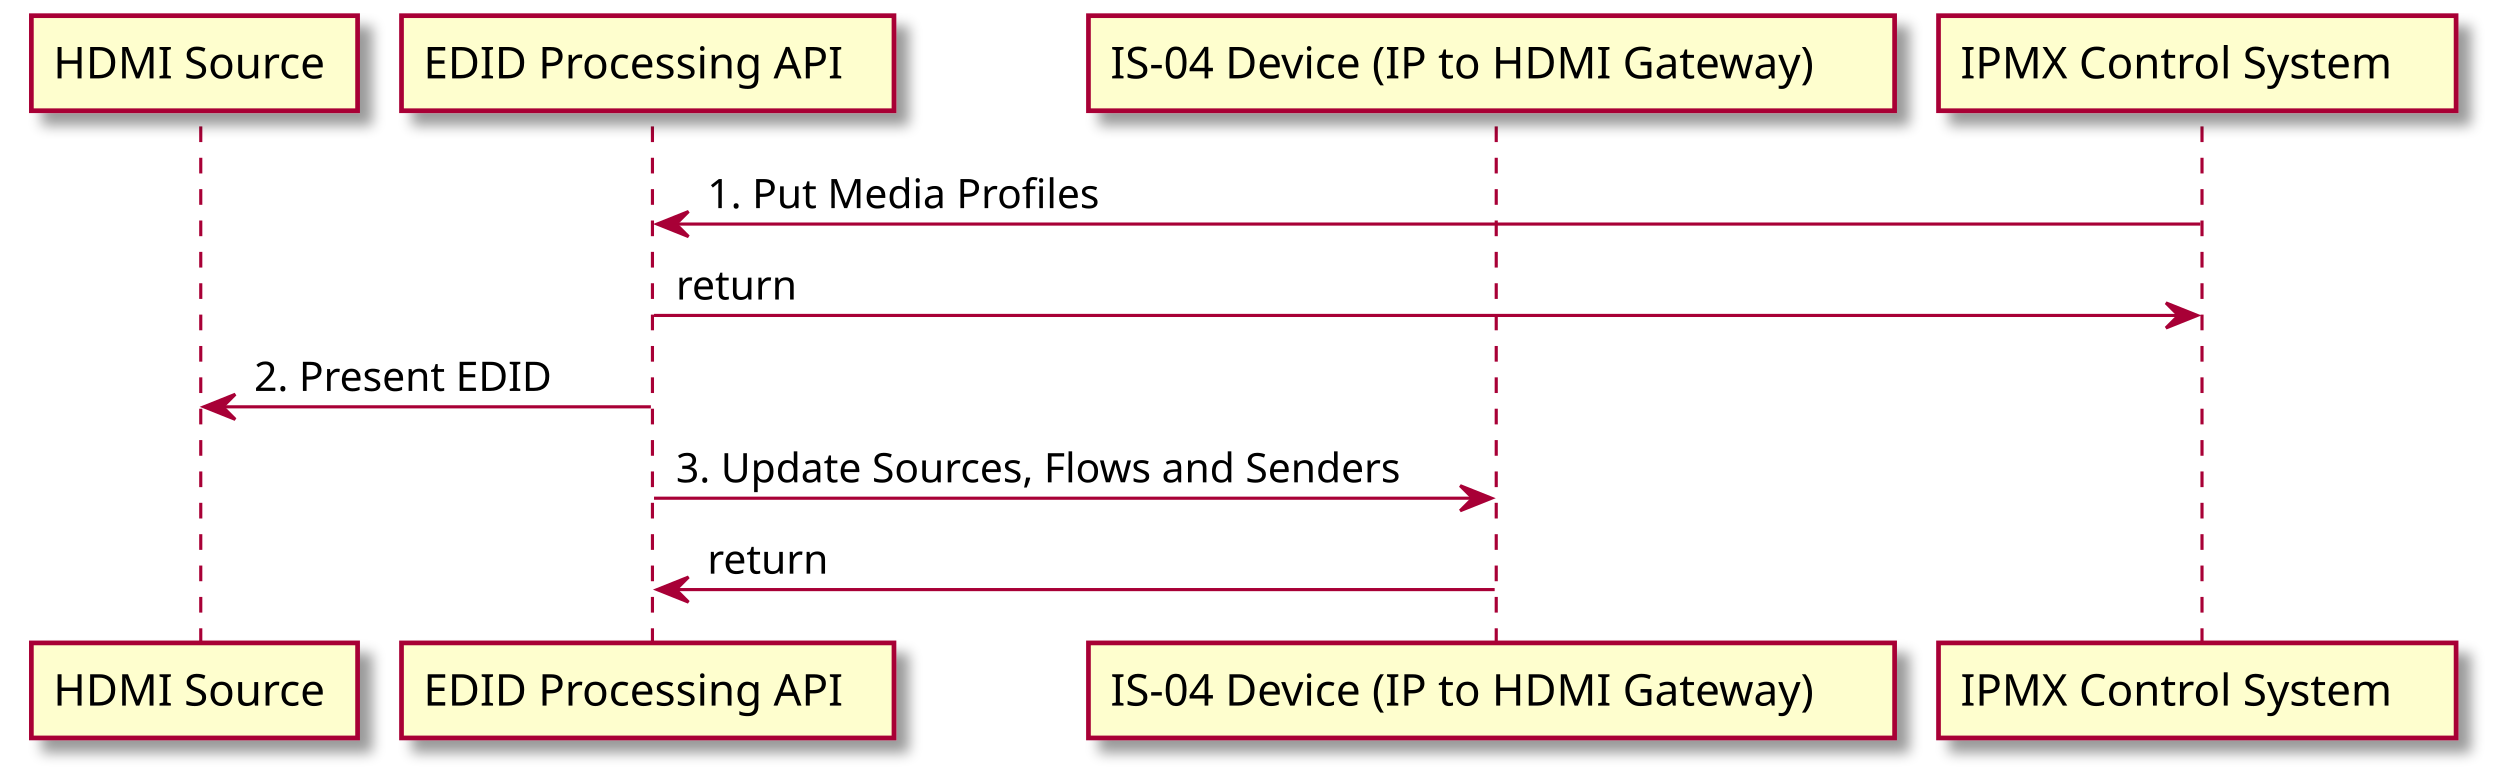
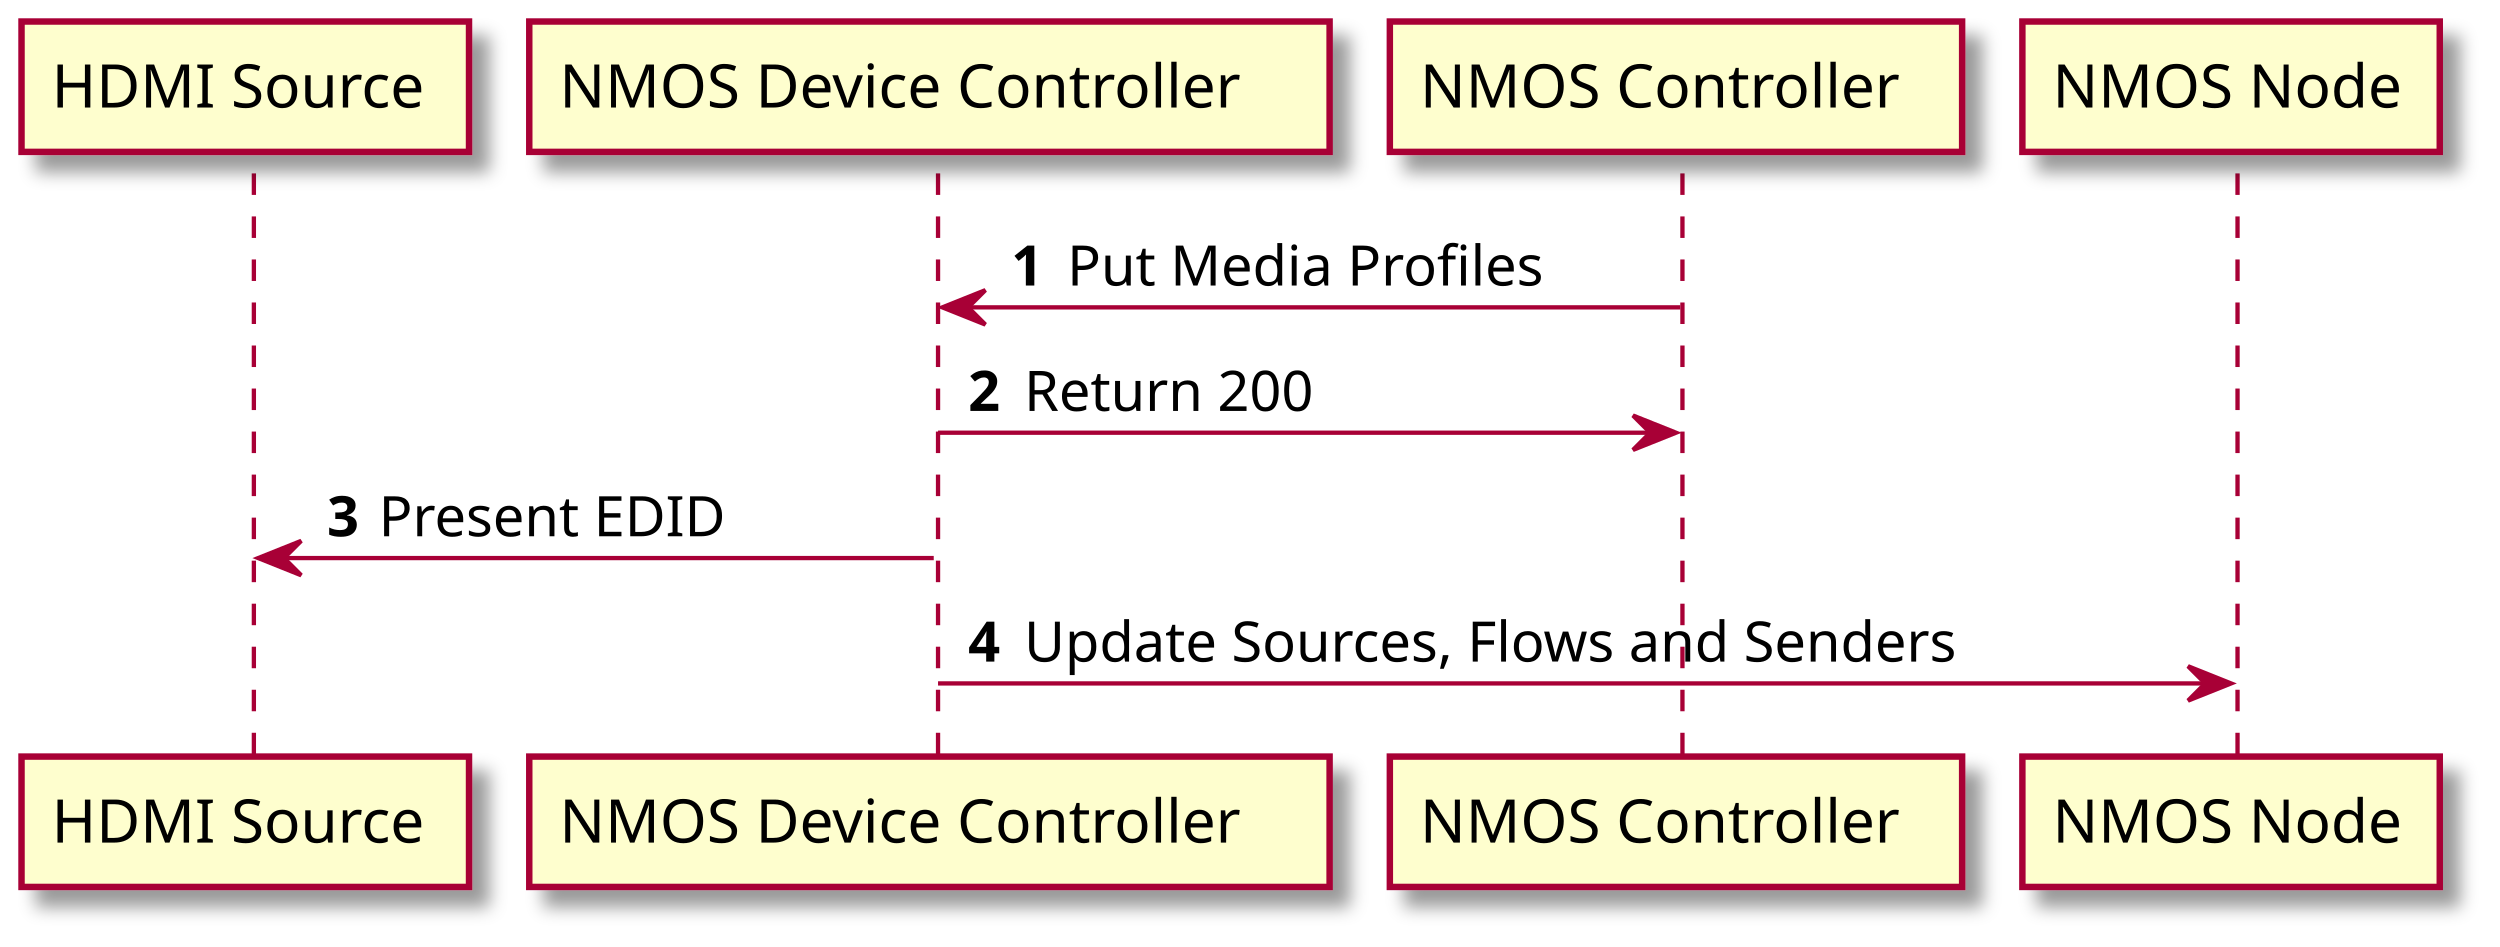
- <svg xmlns="http://www.w3.org/2000/svg" contentScriptType="application/ecmascript" contentStyleType="text/css" height="249px" preserveAspectRatio="none" style="width:797px;height:249px;" version="1.1" viewBox="0 0 797 249" width="797px" zoomAndPan="magnify">
+ <svg xmlns="http://www.w3.org/2000/svg" contentScriptType="application/ecmascript" contentStyleType="text/css" height="220px" preserveAspectRatio="none" style="width:581px;height:220px;" version="1.1" viewBox="0 0 581 220" width="581px" zoomAndPan="magnify">
  <defs>
-     <filter height="300%" id="f1ozydl791trit" width="300%" x="-1" y="-1">
+     <filter height="300%" id="fu0z9f19t9879" width="300%" x="-1" y="-1">
      <feGaussianBlur result="blurOut" stdDeviation="2.0" />
      <feColorMatrix in="blurOut" result="blurOut2" type="matrix" values="0 0 0 0 0 0 0 0 0 0 0 0 0 0 0 0 0 0 .4 0" />
      <feOffset dx="4.0" dy="4.0" in="blurOut2" result="blurOut3" />
      <feBlend in="SourceGraphic" in2="blurOut3" mode="normal" />
    </filter>
  </defs>
  <g>
-     <line style="stroke:#A80036;stroke-width:1.0;stroke-dasharray:5.0,5.0;" x1="64" x2="64" y1="40.297" y2="205.961" />
-     <line style="stroke:#A80036;stroke-width:1.0;stroke-dasharray:5.0,5.0;" x1="208" x2="208" y1="40.297" y2="205.961" />
-     <line style="stroke:#A80036;stroke-width:1.0;stroke-dasharray:5.0,5.0;" x1="477" x2="477" y1="40.297" y2="205.961" />
-     <line style="stroke:#A80036;stroke-width:1.0;stroke-dasharray:5.0,5.0;" x1="702" x2="702" y1="40.297" y2="205.961" />
-     <rect fill="#FEFECE" filter="url(#f1ozydl791trit)" height="30.297" style="stroke:#A80036;stroke-width:1.5;" width="104" x="10" y="5" />
-     <text fill="#000000" font-family="sans-serif" font-size="14" lengthAdjust="spacing" textLength="90" x="17" y="24.995">HDMI Source</text>
-     <rect fill="#FEFECE" filter="url(#f1ozydl791trit)" height="30.297" style="stroke:#A80036;stroke-width:1.5;" width="104" x="10" y="204.961" />
-     <text fill="#000000" font-family="sans-serif" font-size="14" lengthAdjust="spacing" textLength="90" x="17" y="224.956">HDMI Source</text>
-     <rect fill="#FEFECE" filter="url(#f1ozydl791trit)" height="30.297" style="stroke:#A80036;stroke-width:1.5;" width="157" x="128" y="5" />
-     <text fill="#000000" font-family="sans-serif" font-size="14" lengthAdjust="spacing" textLength="143" x="135" y="24.995">EDID Processing API</text>
-     <rect fill="#FEFECE" filter="url(#f1ozydl791trit)" height="30.297" style="stroke:#A80036;stroke-width:1.5;" width="157" x="128" y="204.961" />
-     <text fill="#000000" font-family="sans-serif" font-size="14" lengthAdjust="spacing" textLength="143" x="135" y="224.956">EDID Processing API</text>
-     <rect fill="#FEFECE" filter="url(#f1ozydl791trit)" height="30.297" style="stroke:#A80036;stroke-width:1.5;" width="257" x="347" y="5" />
-     <text fill="#000000" font-family="sans-serif" font-size="14" lengthAdjust="spacing" textLength="243" x="354" y="24.995">IS-04 Device (IP to HDMI Gateway)</text>
-     <rect fill="#FEFECE" filter="url(#f1ozydl791trit)" height="30.297" style="stroke:#A80036;stroke-width:1.5;" width="257" x="347" y="204.961" />
-     <text fill="#000000" font-family="sans-serif" font-size="14" lengthAdjust="spacing" textLength="243" x="354" y="224.956">IS-04 Device (IP to HDMI Gateway)</text>
-     <rect fill="#FEFECE" filter="url(#f1ozydl791trit)" height="30.297" style="stroke:#A80036;stroke-width:1.5;" width="165" x="618" y="5" />
-     <text fill="#000000" font-family="sans-serif" font-size="14" lengthAdjust="spacing" textLength="151" x="625" y="24.995">IPMX Control System</text>
-     <rect fill="#FEFECE" filter="url(#f1ozydl791trit)" height="30.297" style="stroke:#A80036;stroke-width:1.5;" width="165" x="618" y="204.961" />
-     <text fill="#000000" font-family="sans-serif" font-size="14" lengthAdjust="spacing" textLength="151" x="625" y="224.956">IPMX Control System</text>
-     <polygon fill="#A80036" points="219.5,67.43,209.5,71.43,219.5,75.43,215.5,71.43" style="stroke:#A80036;stroke-width:1.0;" />
-     <line style="stroke:#A80036;stroke-width:1.0;" x1="213.5" x2="701.5" y1="71.43" y2="71.43" />
-     <text fill="#000000" font-family="sans-serif" font-size="13" lengthAdjust="spacing" textLength="129" x="225.5" y="66.364">1. Put Media Profiles</text>
-     <polygon fill="#A80036" points="690.5,96.562,700.5,100.562,690.5,104.562,694.5,100.562" style="stroke:#A80036;stroke-width:1.0;" />
-     <line style="stroke:#A80036;stroke-width:1.0;" x1="208.5" x2="696.5" y1="100.562" y2="100.562" />
-     <text fill="#000000" font-family="sans-serif" font-size="13" lengthAdjust="spacing" textLength="39" x="215.5" y="95.497">return</text>
-     <polygon fill="#A80036" points="75,125.695,65,129.695,75,133.695,71,129.695" style="stroke:#A80036;stroke-width:1.0;" />
-     <line style="stroke:#A80036;stroke-width:1.0;" x1="69" x2="207.5" y1="129.695" y2="129.695" />
-     <text fill="#000000" font-family="sans-serif" font-size="13" lengthAdjust="spacing" textLength="100" x="81" y="124.629">2. Present EDID</text>
-     <polygon fill="#A80036" points="465.5,154.828,475.5,158.828,465.5,162.828,469.5,158.828" style="stroke:#A80036;stroke-width:1.0;" />
-     <line style="stroke:#A80036;stroke-width:1.0;" x1="208.5" x2="471.5" y1="158.828" y2="158.828" />
-     <text fill="#000000" font-family="sans-serif" font-size="13" lengthAdjust="spacing" textLength="245" x="215.5" y="153.762">3. Update Sources, Flows and Senders</text>
-     <polygon fill="#A80036" points="219.5,183.961,209.5,187.961,219.5,191.961,215.5,187.961" style="stroke:#A80036;stroke-width:1.0;" />
-     <line style="stroke:#A80036;stroke-width:1.0;" x1="213.5" x2="476.5" y1="187.961" y2="187.961" />
-     <text fill="#000000" font-family="sans-serif" font-size="13" lengthAdjust="spacing" textLength="39" x="225.5" y="182.895">return</text>
+     <line style="stroke:#A80036;stroke-width:1.0;stroke-dasharray:5.0,5.0;" x1="59" x2="59" y1="40.297" y2="176.828" />
+     <line style="stroke:#A80036;stroke-width:1.0;stroke-dasharray:5.0,5.0;" x1="218" x2="218" y1="40.297" y2="176.828" />
+     <line style="stroke:#A80036;stroke-width:1.0;stroke-dasharray:5.0,5.0;" x1="391" x2="391" y1="40.297" y2="176.828" />
+     <line style="stroke:#A80036;stroke-width:1.0;stroke-dasharray:5.0,5.0;" x1="520" x2="520" y1="40.297" y2="176.828" />
+     <rect fill="#FEFECE" filter="url(#fu0z9f19t9879)" height="30.297" style="stroke:#A80036;stroke-width:1.5;" width="104" x="5" y="5" />
+     <text fill="#000000" font-family="sans-serif" font-size="14" lengthAdjust="spacing" textLength="90" x="12" y="24.995">HDMI Source</text>
+     <rect fill="#FEFECE" filter="url(#fu0z9f19t9879)" height="30.297" style="stroke:#A80036;stroke-width:1.5;" width="104" x="5" y="175.828" />
+     <text fill="#000000" font-family="sans-serif" font-size="14" lengthAdjust="spacing" textLength="90" x="12" y="195.823">HDMI Source</text>
+     <rect fill="#FEFECE" filter="url(#fu0z9f19t9879)" height="30.297" style="stroke:#A80036;stroke-width:1.5;" width="186" x="123" y="5" />
+     <text fill="#000000" font-family="sans-serif" font-size="14" lengthAdjust="spacing" textLength="172" x="130" y="24.995">NMOS Device Controller</text>
+     <rect fill="#FEFECE" filter="url(#fu0z9f19t9879)" height="30.297" style="stroke:#A80036;stroke-width:1.5;" width="186" x="123" y="175.828" />
+     <text fill="#000000" font-family="sans-serif" font-size="14" lengthAdjust="spacing" textLength="172" x="130" y="195.823">NMOS Device Controller</text>
+     <rect fill="#FEFECE" filter="url(#fu0z9f19t9879)" height="30.297" style="stroke:#A80036;stroke-width:1.5;" width="133" x="323" y="5" />
+     <text fill="#000000" font-family="sans-serif" font-size="14" lengthAdjust="spacing" textLength="119" x="330" y="24.995">NMOS Controller</text>
+     <rect fill="#FEFECE" filter="url(#fu0z9f19t9879)" height="30.297" style="stroke:#A80036;stroke-width:1.5;" width="133" x="323" y="175.828" />
+     <text fill="#000000" font-family="sans-serif" font-size="14" lengthAdjust="spacing" textLength="119" x="330" y="195.823">NMOS Controller</text>
+     <rect fill="#FEFECE" filter="url(#fu0z9f19t9879)" height="30.297" style="stroke:#A80036;stroke-width:1.5;" width="97" x="470" y="5" />
+     <text fill="#000000" font-family="sans-serif" font-size="14" lengthAdjust="spacing" textLength="83" x="477" y="24.995">NMOS Node</text>
+     <rect fill="#FEFECE" filter="url(#fu0z9f19t9879)" height="30.297" style="stroke:#A80036;stroke-width:1.5;" width="97" x="470" y="175.828" />
+     <text fill="#000000" font-family="sans-serif" font-size="14" lengthAdjust="spacing" textLength="83" x="477" y="195.823">NMOS Node</text>
+     <polygon fill="#A80036" points="229,67.43,219,71.43,229,75.43,225,71.43" style="stroke:#A80036;stroke-width:1.0;" />
+     <line style="stroke:#A80036;stroke-width:1.0;" x1="223" x2="390.5" y1="71.43" y2="71.43" />
+     <text fill="#000000" font-family="sans-serif" font-size="13" font-weight="bold" lengthAdjust="spacing" textLength="9" x="235" y="66.364">1</text>
+     <text fill="#000000" font-family="sans-serif" font-size="13" lengthAdjust="spacing" textLength="113" x="248" y="66.364">Put Media Profiles</text>
+     <polygon fill="#A80036" points="379.5,96.562,389.5,100.562,379.5,104.562,383.5,100.562" style="stroke:#A80036;stroke-width:1.0;" />
+     <line style="stroke:#A80036;stroke-width:1.0;" x1="218" x2="385.5" y1="100.562" y2="100.562" />
+     <text fill="#000000" font-family="sans-serif" font-size="13" font-weight="bold" lengthAdjust="spacing" textLength="9" x="225" y="95.497">2</text>
+     <text fill="#000000" font-family="sans-serif" font-size="13" lengthAdjust="spacing" textLength="71" x="238" y="95.497">Return 200</text>
+     <polygon fill="#A80036" points="70,125.695,60,129.695,70,133.695,66,129.695" style="stroke:#A80036;stroke-width:1.0;" />
+     <line style="stroke:#A80036;stroke-width:1.0;" x1="64" x2="217" y1="129.695" y2="129.695" />
+     <text fill="#000000" font-family="sans-serif" font-size="13" font-weight="bold" lengthAdjust="spacing" textLength="8" x="76" y="124.629">3</text>
+     <text fill="#000000" font-family="sans-serif" font-size="13" lengthAdjust="spacing" textLength="84" x="88" y="124.629">Present EDID</text>
+     <polygon fill="#A80036" points="508.5,154.828,518.5,158.828,508.5,162.828,512.5,158.828" style="stroke:#A80036;stroke-width:1.0;" />
+     <line style="stroke:#A80036;stroke-width:1.0;" x1="218" x2="514.5" y1="158.828" y2="158.828" />
+     <text fill="#000000" font-family="sans-serif" font-size="13" font-weight="bold" lengthAdjust="spacing" textLength="9" x="225" y="153.762">4</text>
+     <text fill="#000000" font-family="sans-serif" font-size="13" lengthAdjust="spacing" textLength="229" x="238" y="153.762">Update Sources, Flows and Senders</text>
  </g>
</svg>
